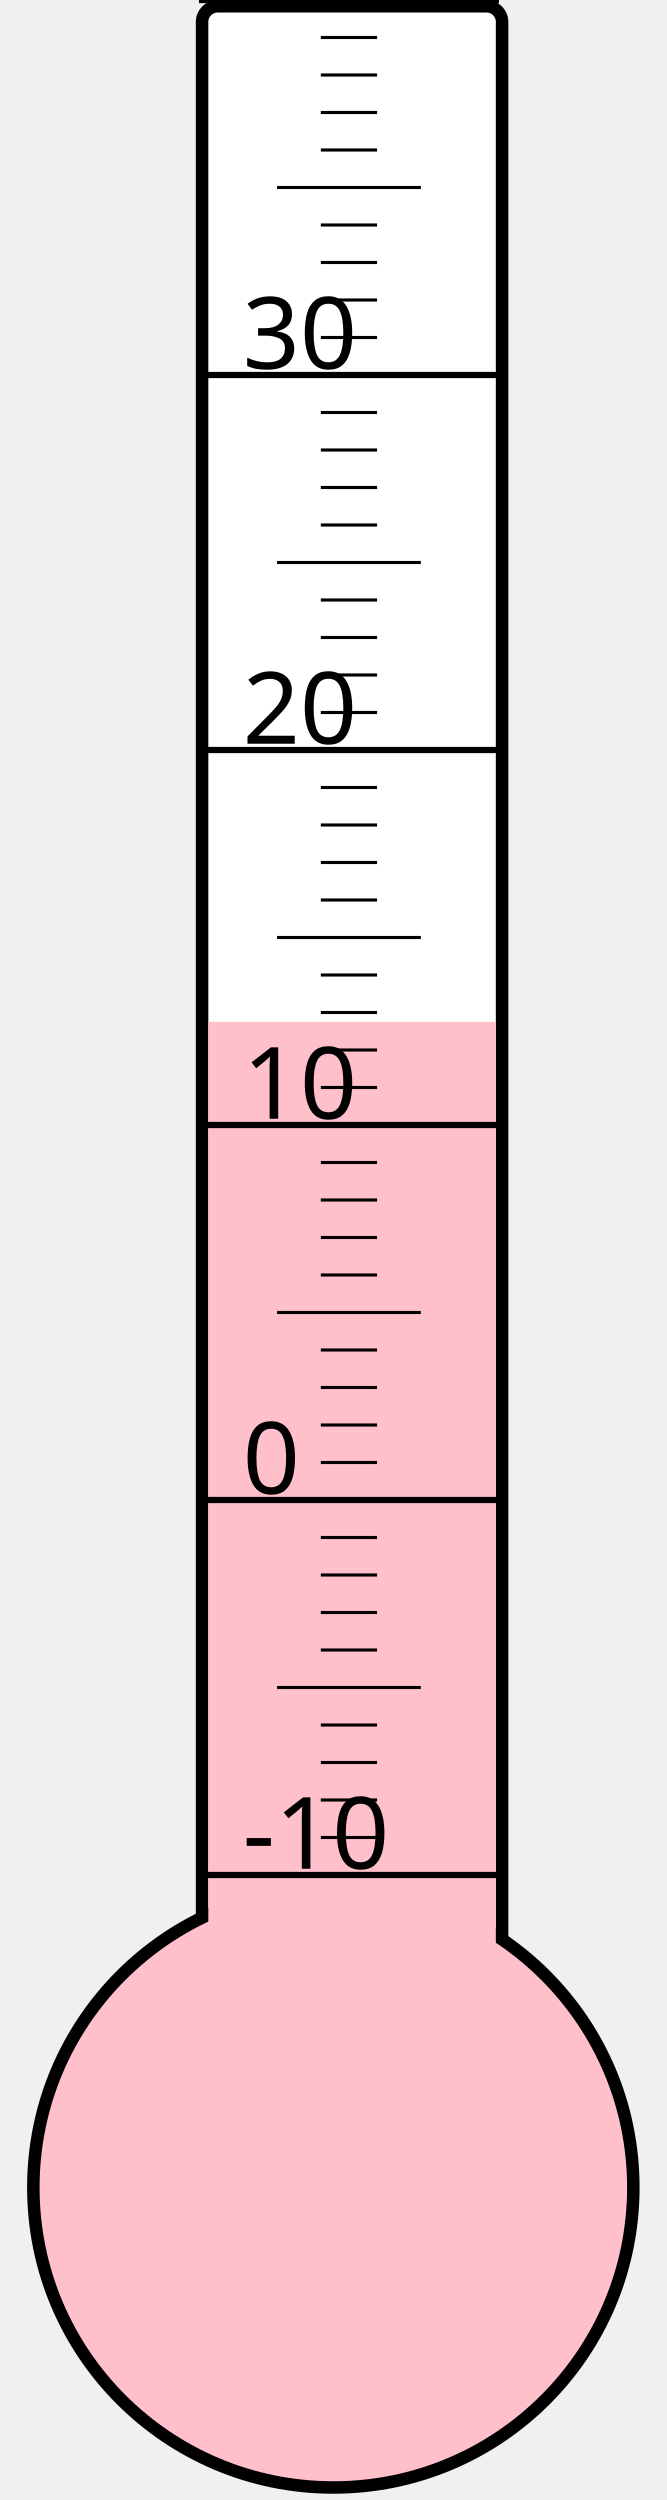
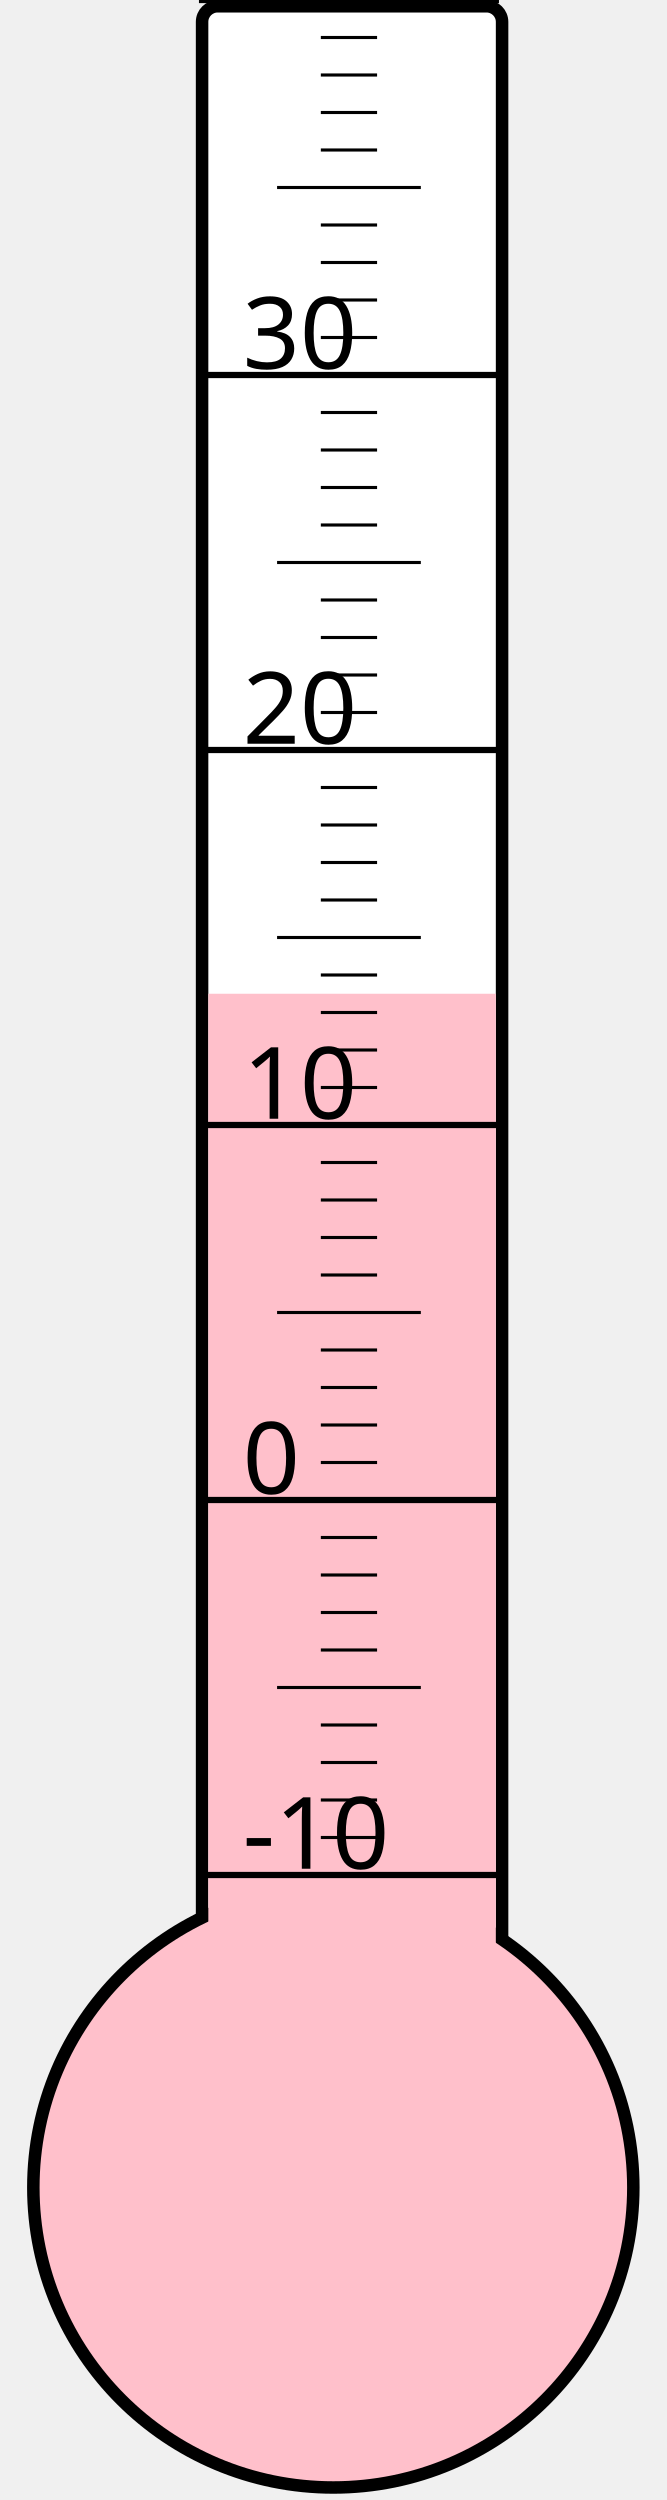
<svg xmlns="http://www.w3.org/2000/svg" width="40px" height="150px" viewBox="0 0 200 800">
  <rect width="200" height="800" x="0" y="0" style="fill: #ffffeb; fill-opacity: 0;" />
  <rect width="96" height="680" x="58" y="2" rx="5" ry="5" style="fill: white; fill-opacity: 1; stroke: black; stroke-width: 4;" />
  <circle cx="100" cy="700" r="96" style="fill: pink; stroke: black; stroke-width: 4;" />
-   <rect width="92" height="373.0" x="60" y="327.0" style="fill: pink; fill-opacity: 1; stroke-width: 0;" />
+   <rect width="92" height="382.0" x="60" y="318.0" style="fill: pink; fill-opacity: 1; stroke-width: 0;" />
  <text x="71" y="598" style="font-family: sans-serif; font-size: 24pt;">-10</text>
  <text x="71" y="478" style="font-family: sans-serif; font-size: 24pt;">0</text>
  <text x="71" y="358" style="font-family: sans-serif; font-size: 24pt;">10</text>
  <text x="71" y="238" style="font-family: sans-serif; font-size: 24pt;">20</text>
  <text x="71" y="118" style="font-family: sans-serif; font-size: 24pt;">30</text>
  <g style="stroke: black;">
    <line x1="57" y1="600" x2="153" y2="600" style="stroke-width: 2;" />
    <line x1="96" y1="588" x2="114" y2="588" style="stroke-width: 1;" />
    <line x1="96" y1="576" x2="114" y2="576" style="stroke-width: 1;" />
    <line x1="96" y1="564" x2="114" y2="564" style="stroke-width: 1;" />
    <line x1="96" y1="552" x2="114" y2="552" style="stroke-width: 1;" />
    <line x1="82" y1="540" x2="128" y2="540" style="stroke-width: 1;" />
    <line x1="96" y1="528" x2="114" y2="528" style="stroke-width: 1;" />
    <line x1="96" y1="516" x2="114" y2="516" style="stroke-width: 1;" />
    <line x1="96" y1="504" x2="114" y2="504" style="stroke-width: 1;" />
    <line x1="96" y1="492" x2="114" y2="492" style="stroke-width: 1;" />
    <line x1="57" y1="480" x2="153" y2="480" style="stroke-width: 2;" />
    <line x1="96" y1="468" x2="114" y2="468" style="stroke-width: 1;" />
    <line x1="96" y1="456" x2="114" y2="456" style="stroke-width: 1;" />
    <line x1="96" y1="444" x2="114" y2="444" style="stroke-width: 1;" />
    <line x1="96" y1="432" x2="114" y2="432" style="stroke-width: 1;" />
    <line x1="82" y1="420" x2="128" y2="420" style="stroke-width: 1;" />
    <line x1="96" y1="408" x2="114" y2="408" style="stroke-width: 1;" />
    <line x1="96" y1="396" x2="114" y2="396" style="stroke-width: 1;" />
    <line x1="96" y1="384" x2="114" y2="384" style="stroke-width: 1;" />
    <line x1="96" y1="372" x2="114" y2="372" style="stroke-width: 1;" />
    <line x1="57" y1="360" x2="153" y2="360" style="stroke-width: 2;" />
    <line x1="96" y1="348" x2="114" y2="348" style="stroke-width: 1;" />
    <line x1="96" y1="336" x2="114" y2="336" style="stroke-width: 1;" />
    <line x1="96" y1="324" x2="114" y2="324" style="stroke-width: 1;" />
    <line x1="96" y1="312" x2="114" y2="312" style="stroke-width: 1;" />
    <line x1="82" y1="300" x2="128" y2="300" style="stroke-width: 1;" />
    <line x1="96" y1="288" x2="114" y2="288" style="stroke-width: 1;" />
    <line x1="96" y1="276" x2="114" y2="276" style="stroke-width: 1;" />
    <line x1="96" y1="264" x2="114" y2="264" style="stroke-width: 1;" />
    <line x1="96" y1="252" x2="114" y2="252" style="stroke-width: 1;" />
    <line x1="57" y1="240" x2="153" y2="240" style="stroke-width: 2;" />
    <line x1="96" y1="228" x2="114" y2="228" style="stroke-width: 1;" />
    <line x1="96" y1="216" x2="114" y2="216" style="stroke-width: 1;" />
    <line x1="96" y1="204" x2="114" y2="204" style="stroke-width: 1;" />
    <line x1="96" y1="192" x2="114" y2="192" style="stroke-width: 1;" />
    <line x1="82" y1="180" x2="128" y2="180" style="stroke-width: 1;" />
    <line x1="96" y1="168" x2="114" y2="168" style="stroke-width: 1;" />
    <line x1="96" y1="156" x2="114" y2="156" style="stroke-width: 1;" />
    <line x1="96" y1="144" x2="114" y2="144" style="stroke-width: 1;" />
    <line x1="96" y1="132" x2="114" y2="132" style="stroke-width: 1;" />
    <line x1="57" y1="120" x2="153" y2="120" style="stroke-width: 2;" />
    <line x1="96" y1="108" x2="114" y2="108" style="stroke-width: 1;" />
    <line x1="96" y1="96" x2="114" y2="96" style="stroke-width: 1;" />
    <line x1="96" y1="84" x2="114" y2="84" style="stroke-width: 1;" />
    <line x1="96" y1="72" x2="114" y2="72" style="stroke-width: 1;" />
    <line x1="82" y1="60" x2="128" y2="60" style="stroke-width: 1;" />
    <line x1="96" y1="48" x2="114" y2="48" style="stroke-width: 1;" />
    <line x1="96" y1="36" x2="114" y2="36" style="stroke-width: 1;" />
    <line x1="96" y1="24" x2="114" y2="24" style="stroke-width: 1;" />
    <line x1="96" y1="12" x2="114" y2="12" style="stroke-width: 1;" />
    <line x1="57" y1="0" x2="153" y2="0" style="stroke-width: 2;" />
  </g>
</svg>
